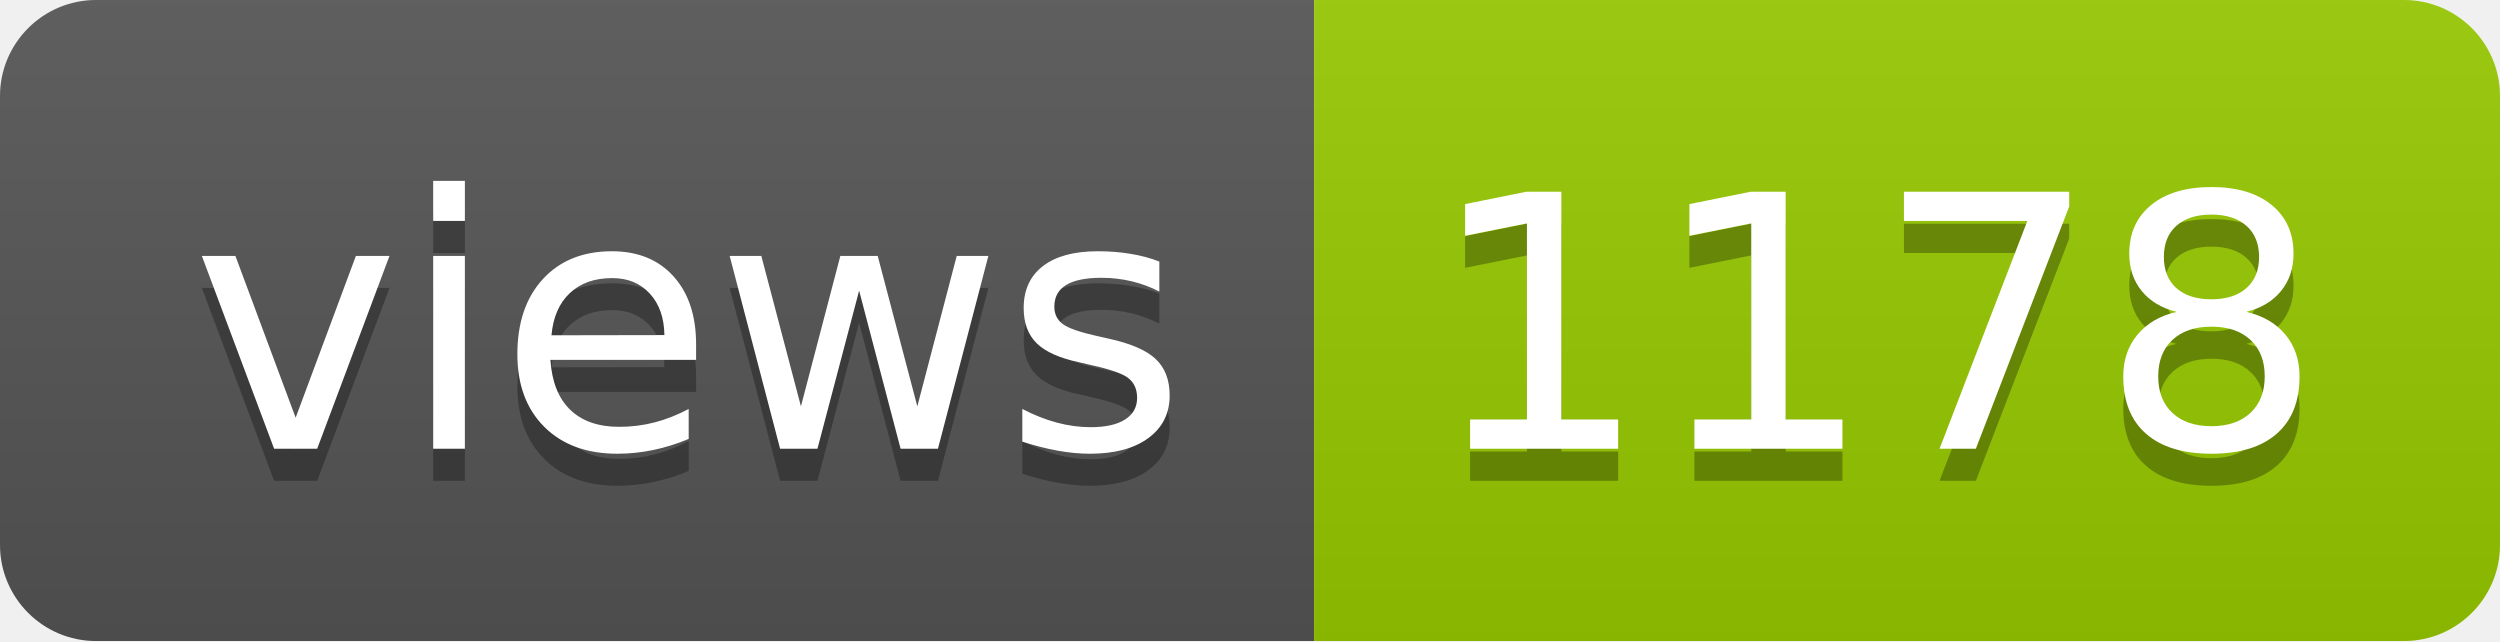
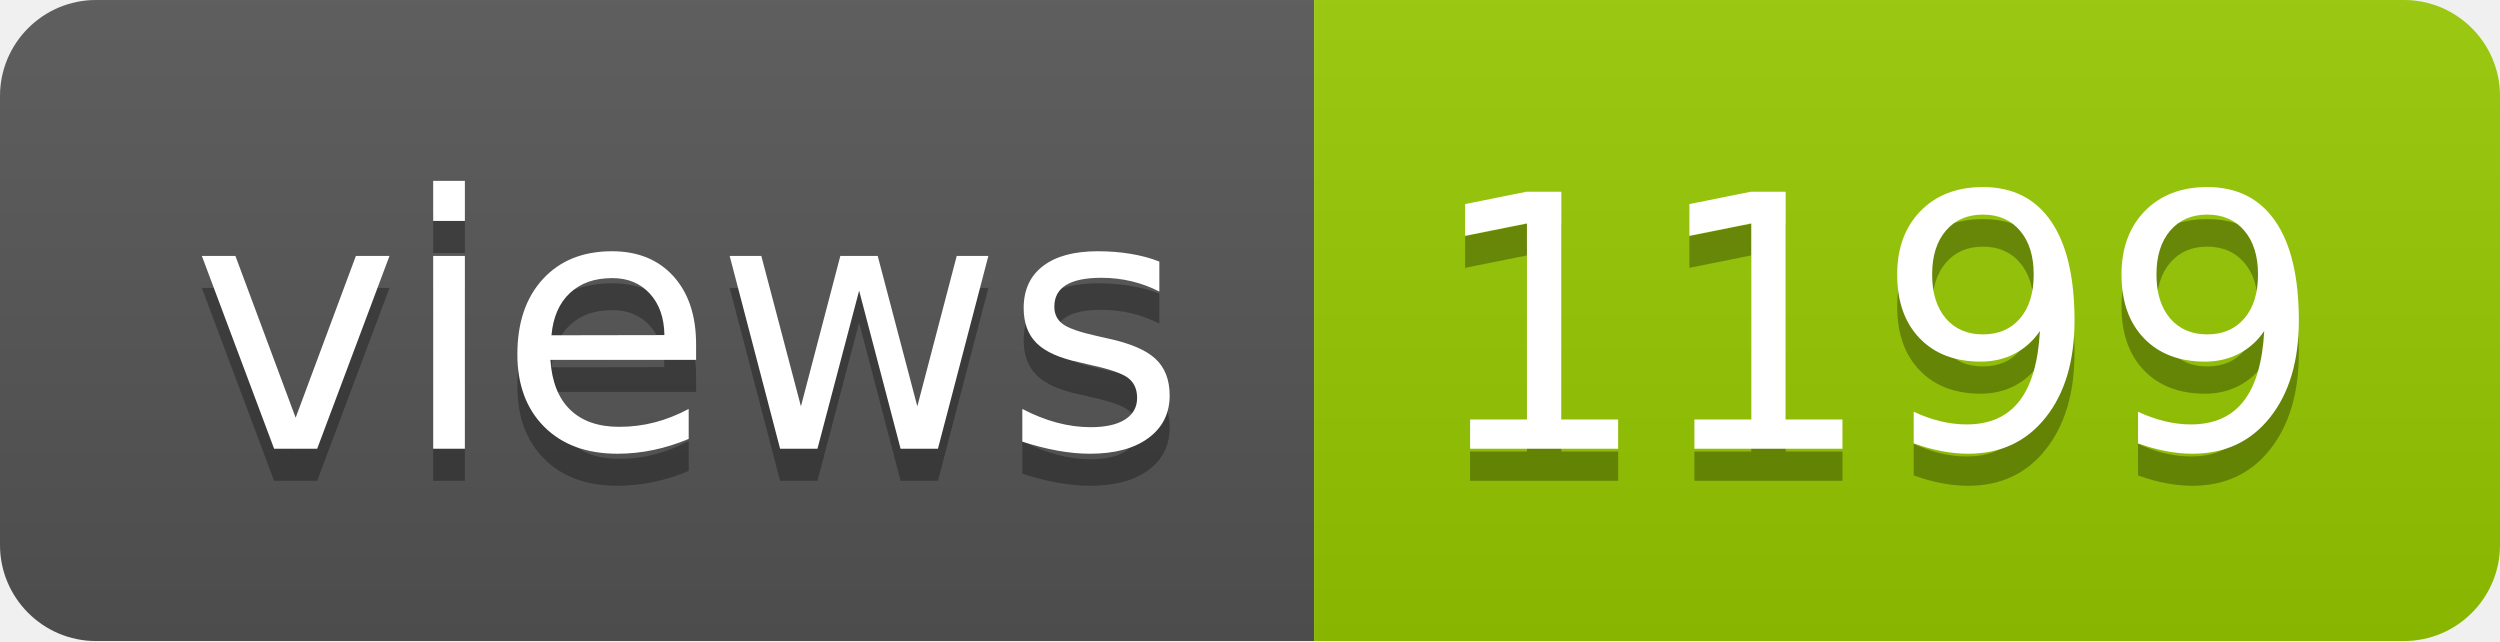
- <svg xmlns="http://www.w3.org/2000/svg" width="78" height="20" role="img" aria-label="views: 1178">
+ <svg xmlns="http://www.w3.org/2000/svg" width="78" height="20" role="img" aria-label="views: 1199">
  <linearGradient id="s" x2="0" y2="100%">
    <stop offset="0" stop-color="#bbb" stop-opacity=".1" />
    <stop offset="1" stop-opacity=".1" />
  </linearGradient>
  <clipPath id="r">
    <rect width="78" height="20" rx="3" fill="#fff" />
  </clipPath>
  <g clip-path="url(#r)">
    <rect width="41" height="20" fill="#555" />
    <rect x="41" width="37" height="20" fill="#97ca00" />
    <rect width="78" height="20" fill="url(#s)" />
  </g>
  <g fill="#fff" text-anchor="middle" font-family="Verdana,Geneva,DejaVu Sans,sans-serif" text-rendering="geometricPrecision" font-size="110">
    <text aria-hidden="true" x="215" y="150" fill="#010101" fill-opacity=".3" transform="scale(.1)" textLength="310">views</text>
    <text x="215" y="140" transform="scale(.1)" fill="#fff" textLength="310">views</text>
-     <text aria-hidden="true" x="585" y="150" fill="#010101" fill-opacity=".3" transform="scale(.1)" textLength="270">1178</text>
-     <text x="585" y="140" transform="scale(.1)" fill="#fff" textLength="270">1178</text>
+     <text aria-hidden="true" x="585" y="150" fill="#010101" fill-opacity=".3" transform="scale(.1)" textLength="270">1199</text>
+     <text x="585" y="140" transform="scale(.1)" fill="#fff" textLength="270">1199</text>
  </g>
</svg>
